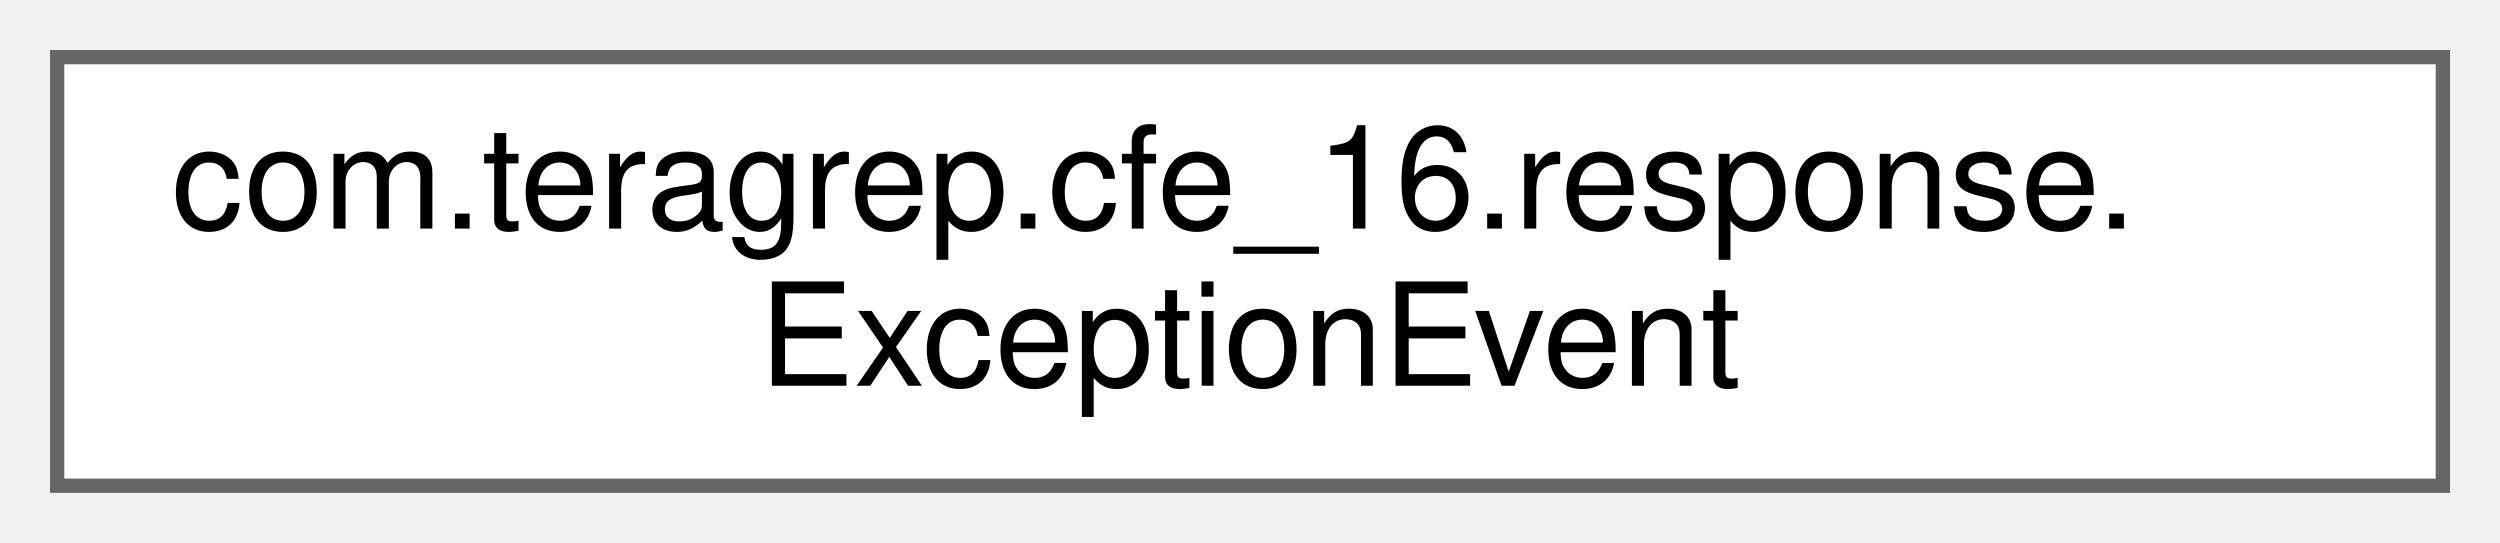
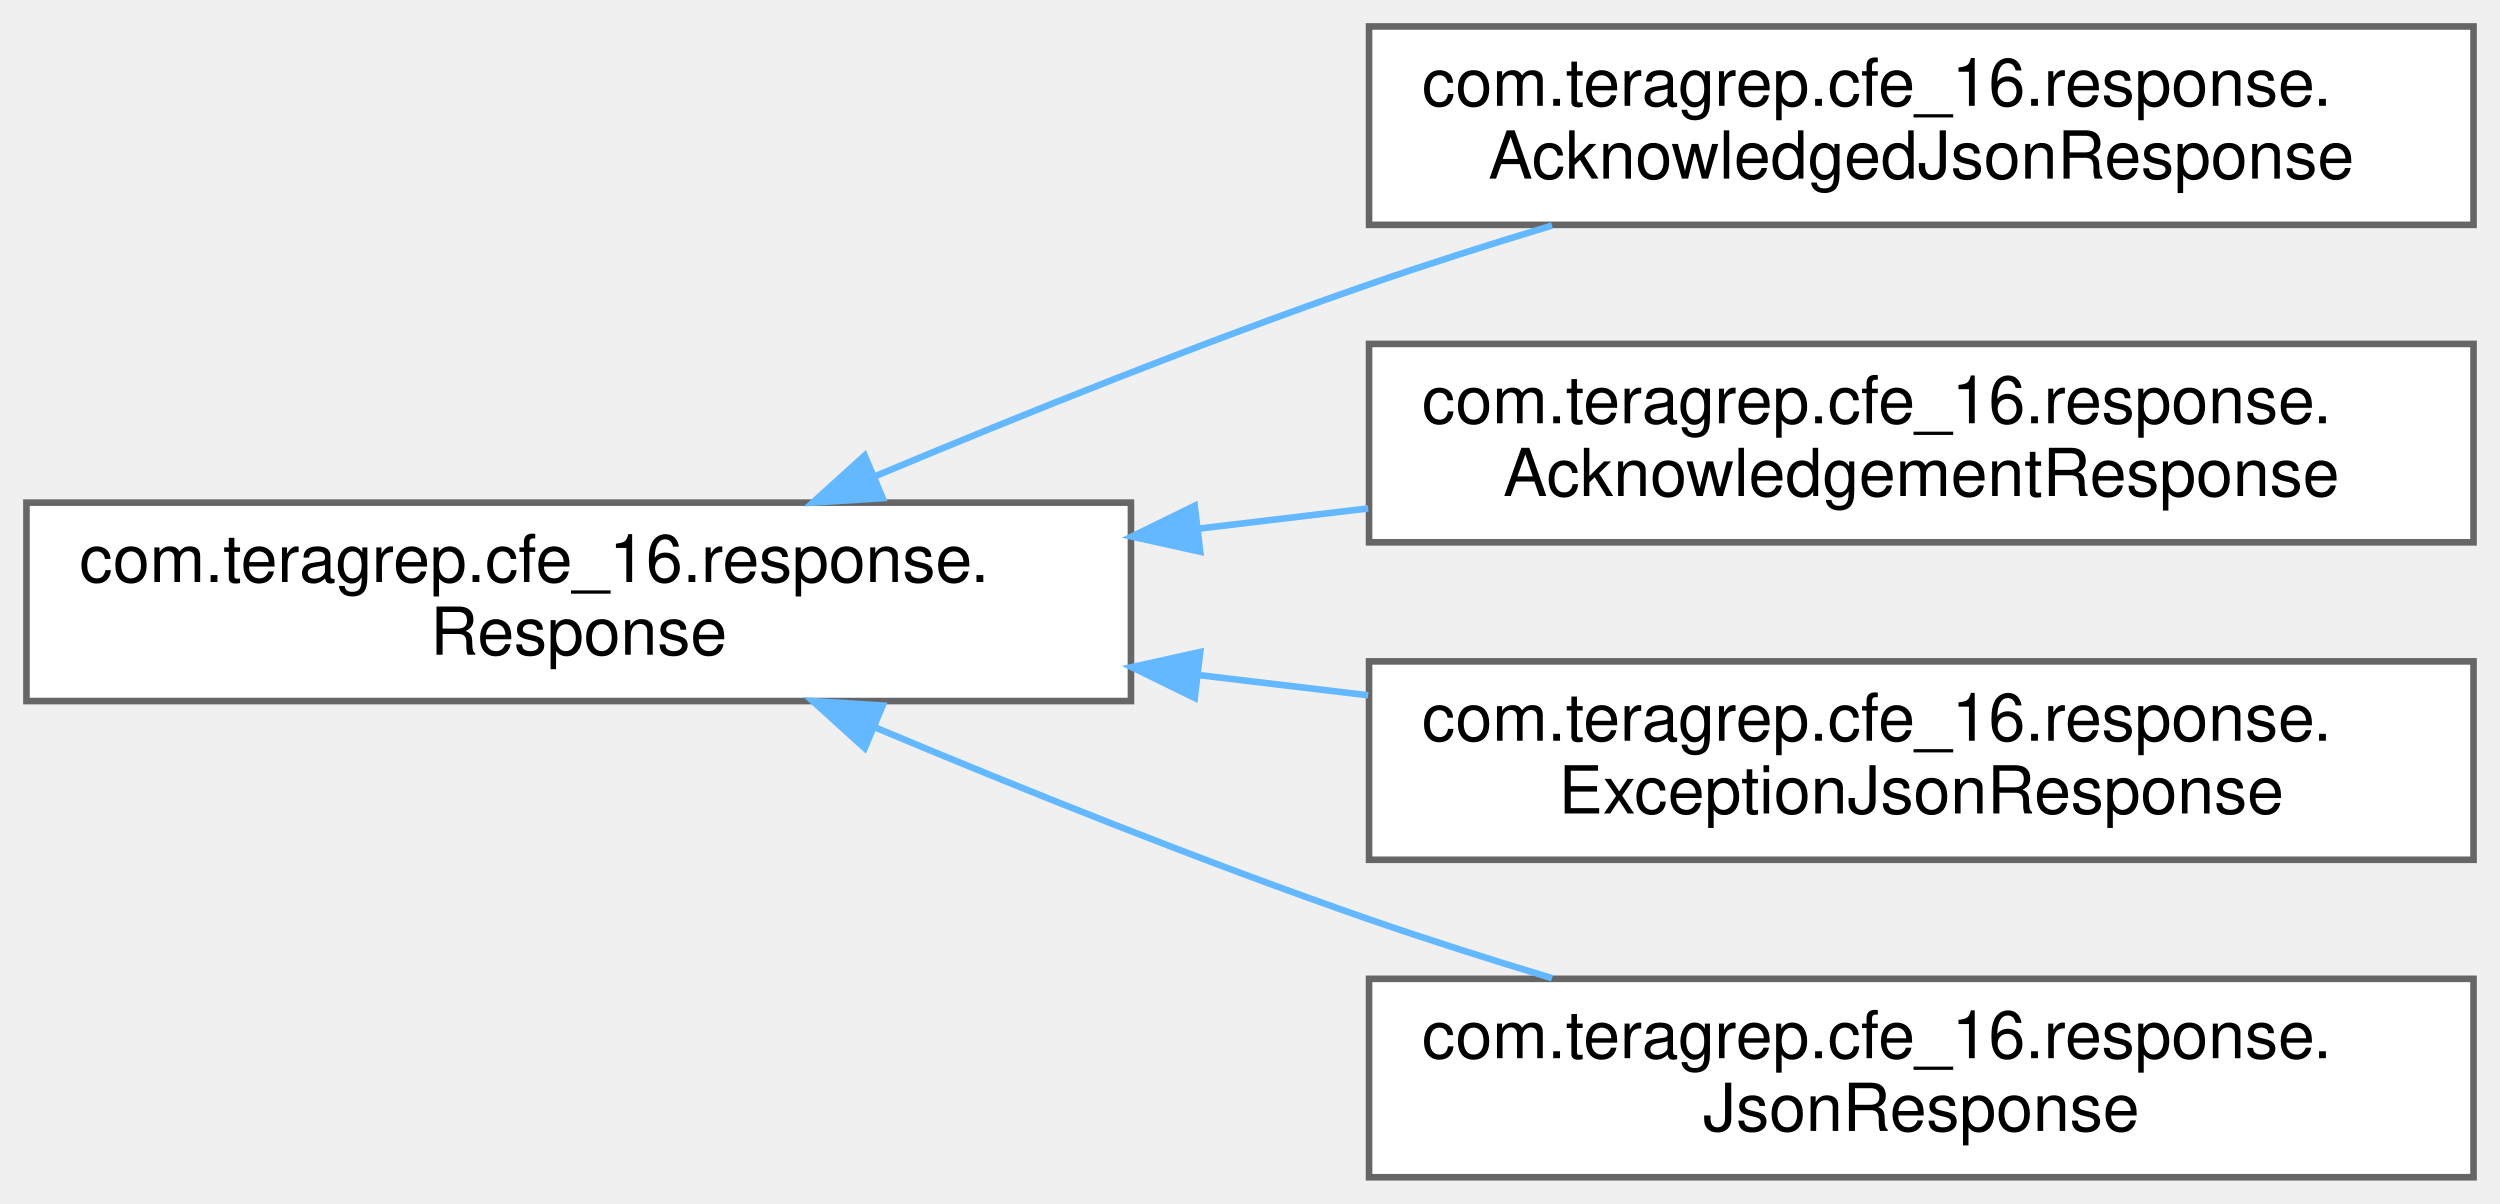
- <svg xmlns="http://www.w3.org/2000/svg" xmlns:xlink="http://www.w3.org/1999/xlink" width="175pt" height="38pt" viewBox="0.00 0.00 175.00 38.00">
-   <g id="graph0" class="graph" transform="scale(1 1) rotate(0) translate(4 34)">
+ <svg xmlns="http://www.w3.org/2000/svg" xmlns:xlink="http://www.w3.org/1999/xlink" width="378pt" height="182pt" viewBox="0.00 0.00 378.00 182.00">
+   <g id="graph0" class="graph" transform="scale(1 1) rotate(0) translate(4 178)">
    <g id="Node000000" class="node">
      <g id="a_Node000000">
-         <a xlink:href="classcom_1_1teragrep_1_1cfe__16_1_1response_1_1ExceptionEvent.html" target="_top" xlink:title=" ">
-           <polygon fill="white" stroke="#666666" points="167,-30 0,-30 0,0 167,0 167,-30" />
-           <text text-anchor="start" x="8" y="-18" font-family="Helvetica,sans-Serif" font-size="10.00">com.teragrep.cfe_16.response.</text>
-           <text text-anchor="middle" x="83.5" y="-7" font-family="Helvetica,sans-Serif" font-size="10.00">ExceptionEvent</text>
+         <a xlink:href="interfacecom_1_1teragrep_1_1cfe__16_1_1response_1_1Response.html" target="_top" xlink:title=" ">
+           <polygon fill="white" stroke="#666666" points="167,-102 0,-102 0,-72 167,-72 167,-102" />
+           <text text-anchor="start" x="8" y="-90" font-family="Helvetica,sans-Serif" font-size="10.00">com.teragrep.cfe_16.response.</text>
+           <text text-anchor="middle" x="83.5" y="-79" font-family="Helvetica,sans-Serif" font-size="10.00">Response</text>
+         </a>
+       </g>
+     </g>
+     <g id="Node000001" class="node">
+       <g id="a_Node000001">
+         <a xlink:href="classcom_1_1teragrep_1_1cfe__16_1_1response_1_1AcknowledgedJsonResponse.html" target="_top" xlink:title=" ">
+           <polygon fill="white" stroke="#666666" points="370,-174 203,-174 203,-144 370,-144 370,-174" />
+           <text text-anchor="start" x="211" y="-162" font-family="Helvetica,sans-Serif" font-size="10.00">com.teragrep.cfe_16.response.</text>
+           <text text-anchor="middle" x="286.5" y="-151" font-family="Helvetica,sans-Serif" font-size="10.00">AcknowledgedJsonResponse</text>
+         </a>
+       </g>
+     </g>
+     <g id="edge15_Node000000_Node000001" class="edge">
+       <g id="a_edge15_Node000000_Node000001">
+         <a xlink:title=" ">
+           <path fill="none" stroke="#63b8ff" d="M128.36,-106.01C150.53,-115.3 177.97,-126.32 203,-135 211.88,-138.08 221.38,-141.1 230.67,-143.9" />
+           <polygon fill="#63b8ff" stroke="#63b8ff" points="129.46,-102.68 118.89,-102.01 126.74,-109.12 129.46,-102.68" />
+         </a>
+       </g>
+     </g>
+     <g id="Node000002" class="node">
+       <g id="a_Node000002">
+         <a xlink:href="classcom_1_1teragrep_1_1cfe__16_1_1response_1_1AcknowledgementResponse.html" target="_top" xlink:title=" ">
+           <polygon fill="white" stroke="#666666" points="370,-126 203,-126 203,-96 370,-96 370,-126" />
+           <text text-anchor="start" x="211" y="-114" font-family="Helvetica,sans-Serif" font-size="10.00">com.teragrep.cfe_16.response.</text>
+           <text text-anchor="middle" x="286.5" y="-103" font-family="Helvetica,sans-Serif" font-size="10.00">AcknowledgementResponse</text>
+         </a>
+       </g>
+     </g>
+     <g id="edge16_Node000000_Node000002" class="edge">
+       <g id="a_edge16_Node000000_Node000002">
+         <a xlink:title=" ">
+           <path fill="none" stroke="#63b8ff" d="M177.15,-98.06C185.73,-99.09 194.39,-100.12 202.87,-101.13" />
+           <polygon fill="#63b8ff" stroke="#63b8ff" points="177.47,-94.58 167.12,-96.87 176.64,-101.53 177.47,-94.58" />
+         </a>
+       </g>
+     </g>
+     <g id="Node000003" class="node">
+       <g id="a_Node000003">
+         <a xlink:href="classcom_1_1teragrep_1_1cfe__16_1_1response_1_1ExceptionJsonResponse.html" target="_top" xlink:title=" ">
+           <polygon fill="white" stroke="#666666" points="370,-78 203,-78 203,-48 370,-48 370,-78" />
+           <text text-anchor="start" x="211" y="-66" font-family="Helvetica,sans-Serif" font-size="10.00">com.teragrep.cfe_16.response.</text>
+           <text text-anchor="middle" x="286.5" y="-55" font-family="Helvetica,sans-Serif" font-size="10.00">ExceptionJsonResponse</text>
+         </a>
+       </g>
+     </g>
+     <g id="edge17_Node000000_Node000003" class="edge">
+       <g id="a_edge17_Node000000_Node000003">
+         <a xlink:title=" ">
+           <path fill="none" stroke="#63b8ff" d="M177.15,-75.94C185.73,-74.91 194.39,-73.88 202.87,-72.87" />
+           <polygon fill="#63b8ff" stroke="#63b8ff" points="176.64,-72.47 167.12,-77.13 177.47,-79.42 176.64,-72.47" />
+         </a>
+       </g>
+     </g>
+     <g id="Node000004" class="node">
+       <g id="a_Node000004">
+         <a xlink:href="classcom_1_1teragrep_1_1cfe__16_1_1response_1_1JsonResponse.html" target="_top" xlink:title=" ">
+           <polygon fill="white" stroke="#666666" points="370,-30 203,-30 203,0 370,0 370,-30" />
+           <text text-anchor="start" x="211" y="-18" font-family="Helvetica,sans-Serif" font-size="10.00">com.teragrep.cfe_16.response.</text>
+           <text text-anchor="middle" x="286.5" y="-7" font-family="Helvetica,sans-Serif" font-size="10.00">JsonResponse</text>
+         </a>
+       </g>
+     </g>
+     <g id="edge18_Node000000_Node000004" class="edge">
+       <g id="a_edge18_Node000000_Node000004">
+         <a xlink:title=" ">
+           <path fill="none" stroke="#63b8ff" d="M128.36,-67.99C150.53,-58.7 177.97,-47.68 203,-39 211.88,-35.92 221.38,-32.9 230.67,-30.1" />
+           <polygon fill="#63b8ff" stroke="#63b8ff" points="126.74,-64.88 118.89,-71.99 129.46,-71.32 126.74,-64.88" />
        </a>
      </g>
    </g>
  </g>
</svg>
